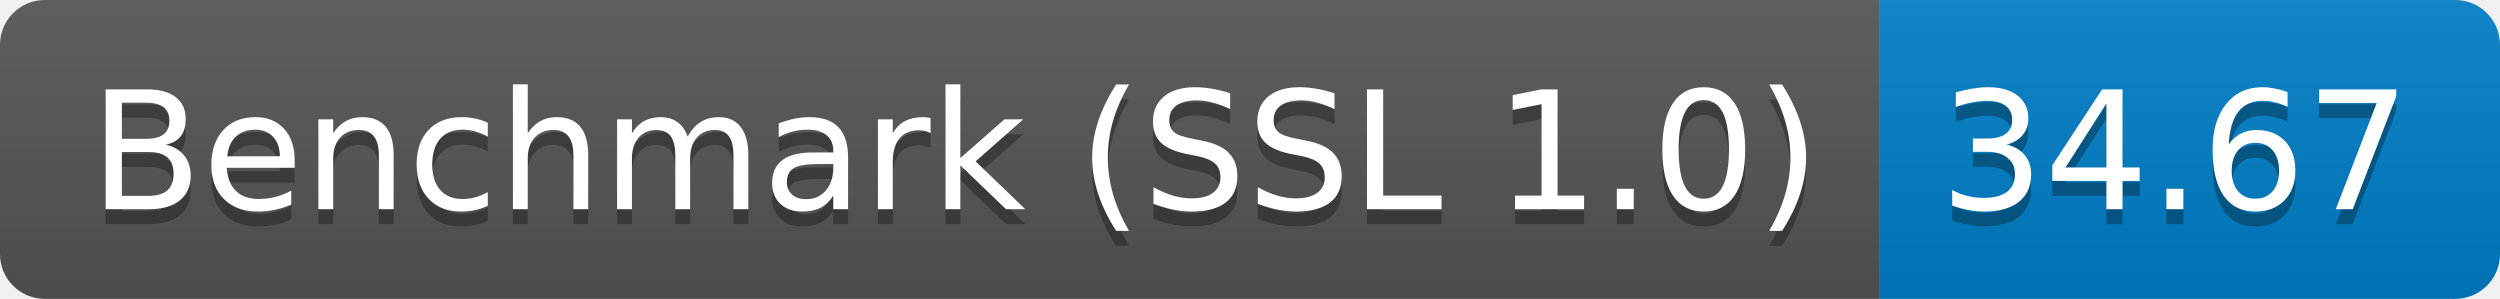
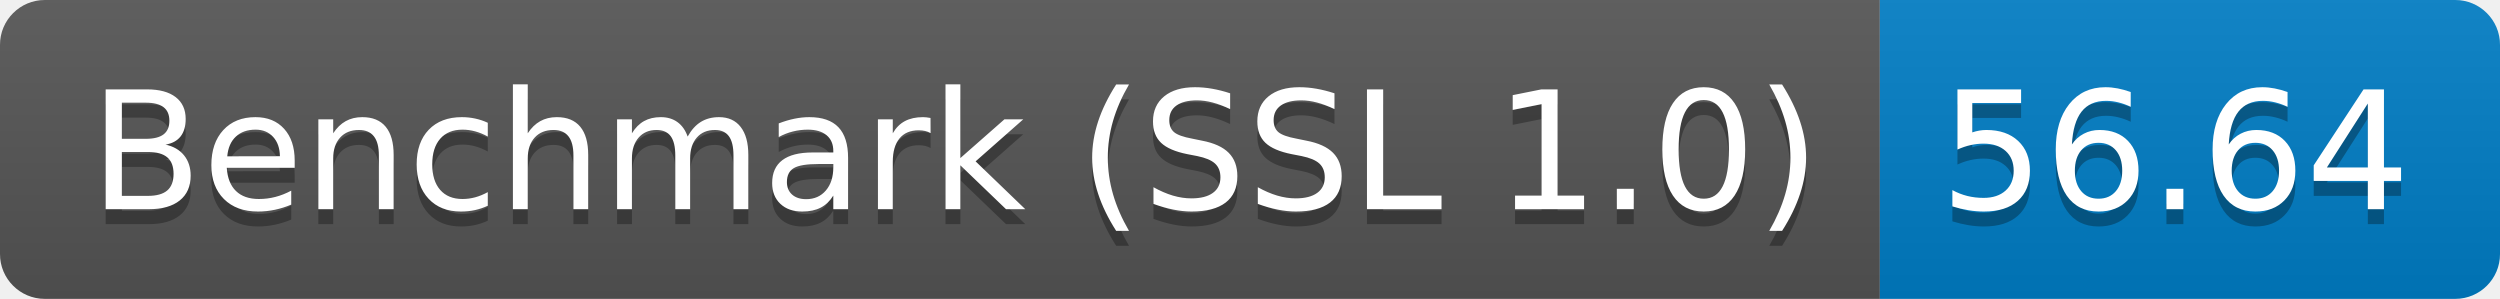
<svg xmlns="http://www.w3.org/2000/svg" height="20" width="167.3">
  <linearGradient id="smooth" x2="0" y2="100%">
    <stop offset="0" stop-color="#bbb" stop-opacity=".1" />
    <stop offset="1" stop-opacity=".1" />
  </linearGradient>
  <clipPath id="round">
    <rect fill="#fff" height="20" rx="3" width="167.3" />
  </clipPath>
  <g clip-path="url(#round)">
    <rect fill="#555" height="20" width="125.8" />
    <rect fill="#007ec6" height="20" width="41.5" x="125.8" />
    <rect fill="url(#smooth)" height="20" width="167.3" />
  </g>
  <g fill="#fff" font-family="DejaVu Sans,Verdana,Geneva,sans-serif" font-size="110" text-anchor="middle">
    <text fill="#010101" fill-opacity=".3" lengthAdjust="spacing" textLength="1158.0" transform="scale(0.1)" x="639.0" y="150">Benchmark (SSL 1.0)</text>
    <text lengthAdjust="spacing" textLength="1158.0" transform="scale(0.1)" x="639.0" y="140">Benchmark (SSL 1.0)</text>
-     <text fill="#010101" fill-opacity=".3" lengthAdjust="spacing" textLength="315.0" transform="scale(0.1)" x="1455.5" y="150">34.67</text>
-     <text lengthAdjust="spacing" textLength="315.0" transform="scale(0.1)" x="1455.5" y="140">34.67</text>
+     <text fill="#010101" fill-opacity=".3" lengthAdjust="spacing" textLength="315.0" transform="scale(0.1)" x="1455.5" y="150">56.64</text>
+     <text lengthAdjust="spacing" textLength="315.0" transform="scale(0.1)" x="1455.5" y="140">56.64</text>
  </g>
</svg>
